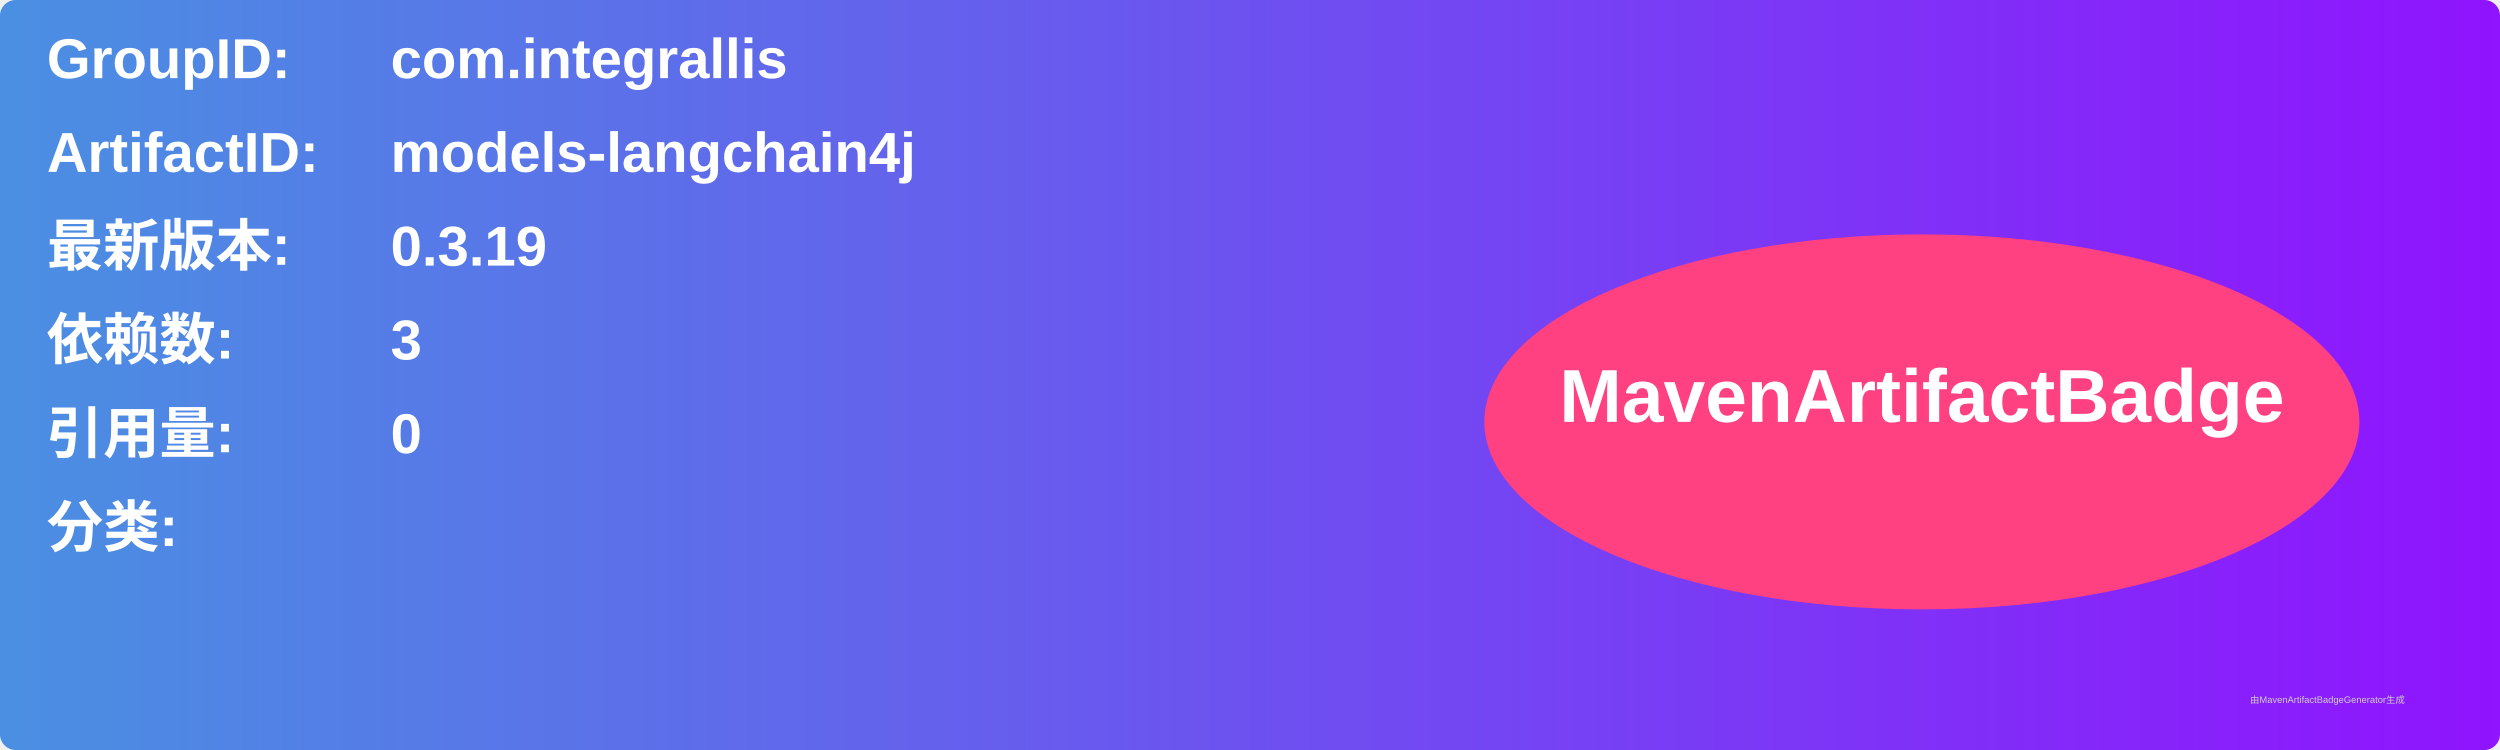
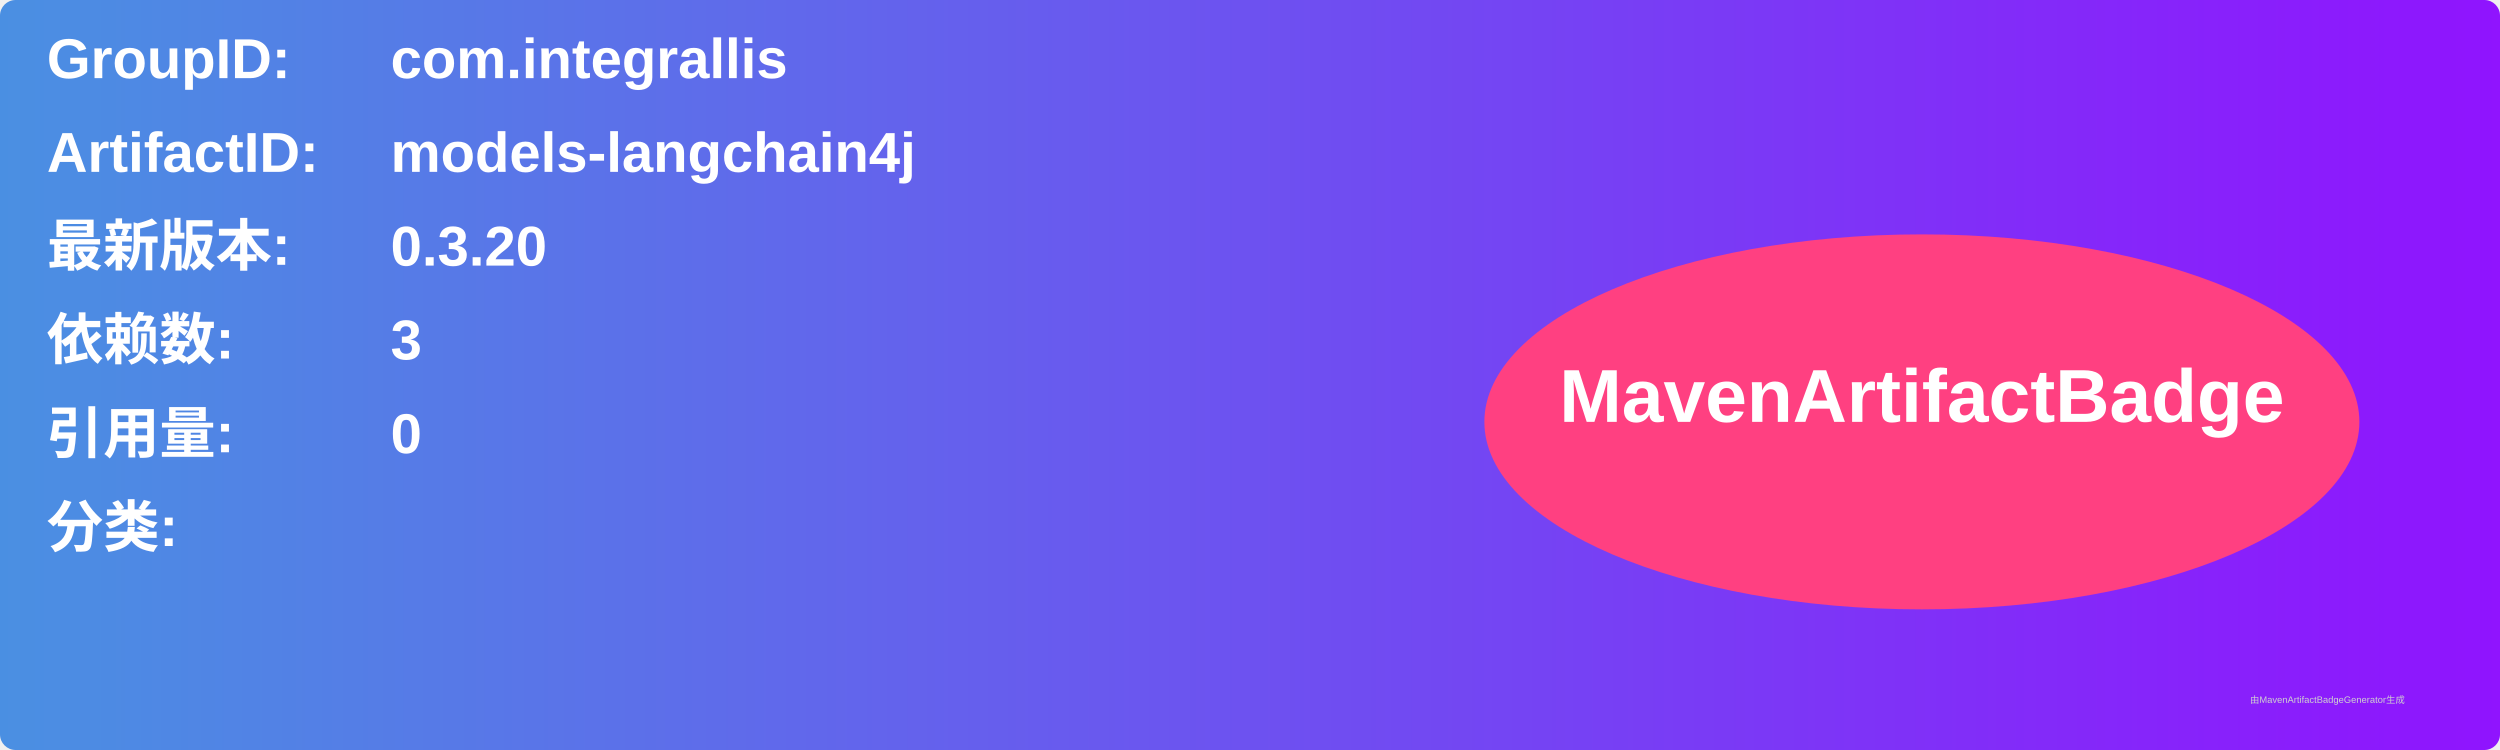
<svg xmlns="http://www.w3.org/2000/svg" width="800" height="240" viewBox="0 0 800 240">
  <linearGradient id="grad" x1="0%" y1="0%" x2="100%" y2="0%">
    <stop offset="0%" stop-color="#4a90e2" />
    <stop offset="100%" stop-color="#9013fe" />
  </linearGradient>
  <rect width="100%" height="100%" rx="5" ry="5" fill="url(#grad)" />
  <g transform="translate(15, 15)">
    <text x="0" y="10" font-family="Arial" font-size="18" fill="white" font-weight="bold" width="260">GroupID:</text>
    <text x="110" y="10" font-family="Arial" font-size="18" fill="white" font-weight="bold" width="460">com.integrallis</text>
    <text x="0" y="40" font-family="Arial" font-size="18" fill="white" font-weight="bold" width="260">ArtifactID:</text>
    <text x="110" y="40" font-family="Arial" font-size="18" fill="white" font-weight="bold" width="460">models-langchain4j</text>
    <text x="0" y="70" font-family="Arial" font-size="18" fill="white" font-weight="bold">最新版本:</text>
    <text x="110" y="70" font-family="Arial" font-size="18" fill="white" font-weight="bold">
-       <tspan font-weight="bold">0.3.19</tspan>
+       <tspan font-weight="bold">0.3.20</tspan>
    </text>
    <text x="0" y="100" font-family="Arial" font-size="18" fill="white" font-weight="bold">依赖数: </text>
    <text x="110" y="100" font-family="Arial" font-size="18" fill="white">
      <tspan font-weight="bold">3</tspan>
    </text>
    <text x="0" y="130" font-family="Arial" font-size="18" fill="white" font-weight="bold">引用量: </text>
    <text x="110" y="130" font-family="Arial" font-size="18" fill="white">
      <tspan font-weight="bold">0</tspan>
    </text>
    <text x="0" y="160" font-family="Arial" font-size="18" fill="white" font-weight="bold">分类:</text>
    <text x="10" y="190" font-family="Arial" font-size="10" fill="white">
      <tspan font-weight="bold" />
    </text>
    <ellipse cx="600" cy="120" rx="140" ry="60" fill="#ff4081" />
    <text x="600" y="120" text-anchor="middle" font-family="Arial" font-size="24" fill="white" font-weight="bold">MavenArtifactBadge</text>
  </g>
  <text x="720" y="225" font-family="Arial" font-size="3" fill="#d0d0d0">由MavenArtifactBadgeGenerator生成</text>
</svg>
